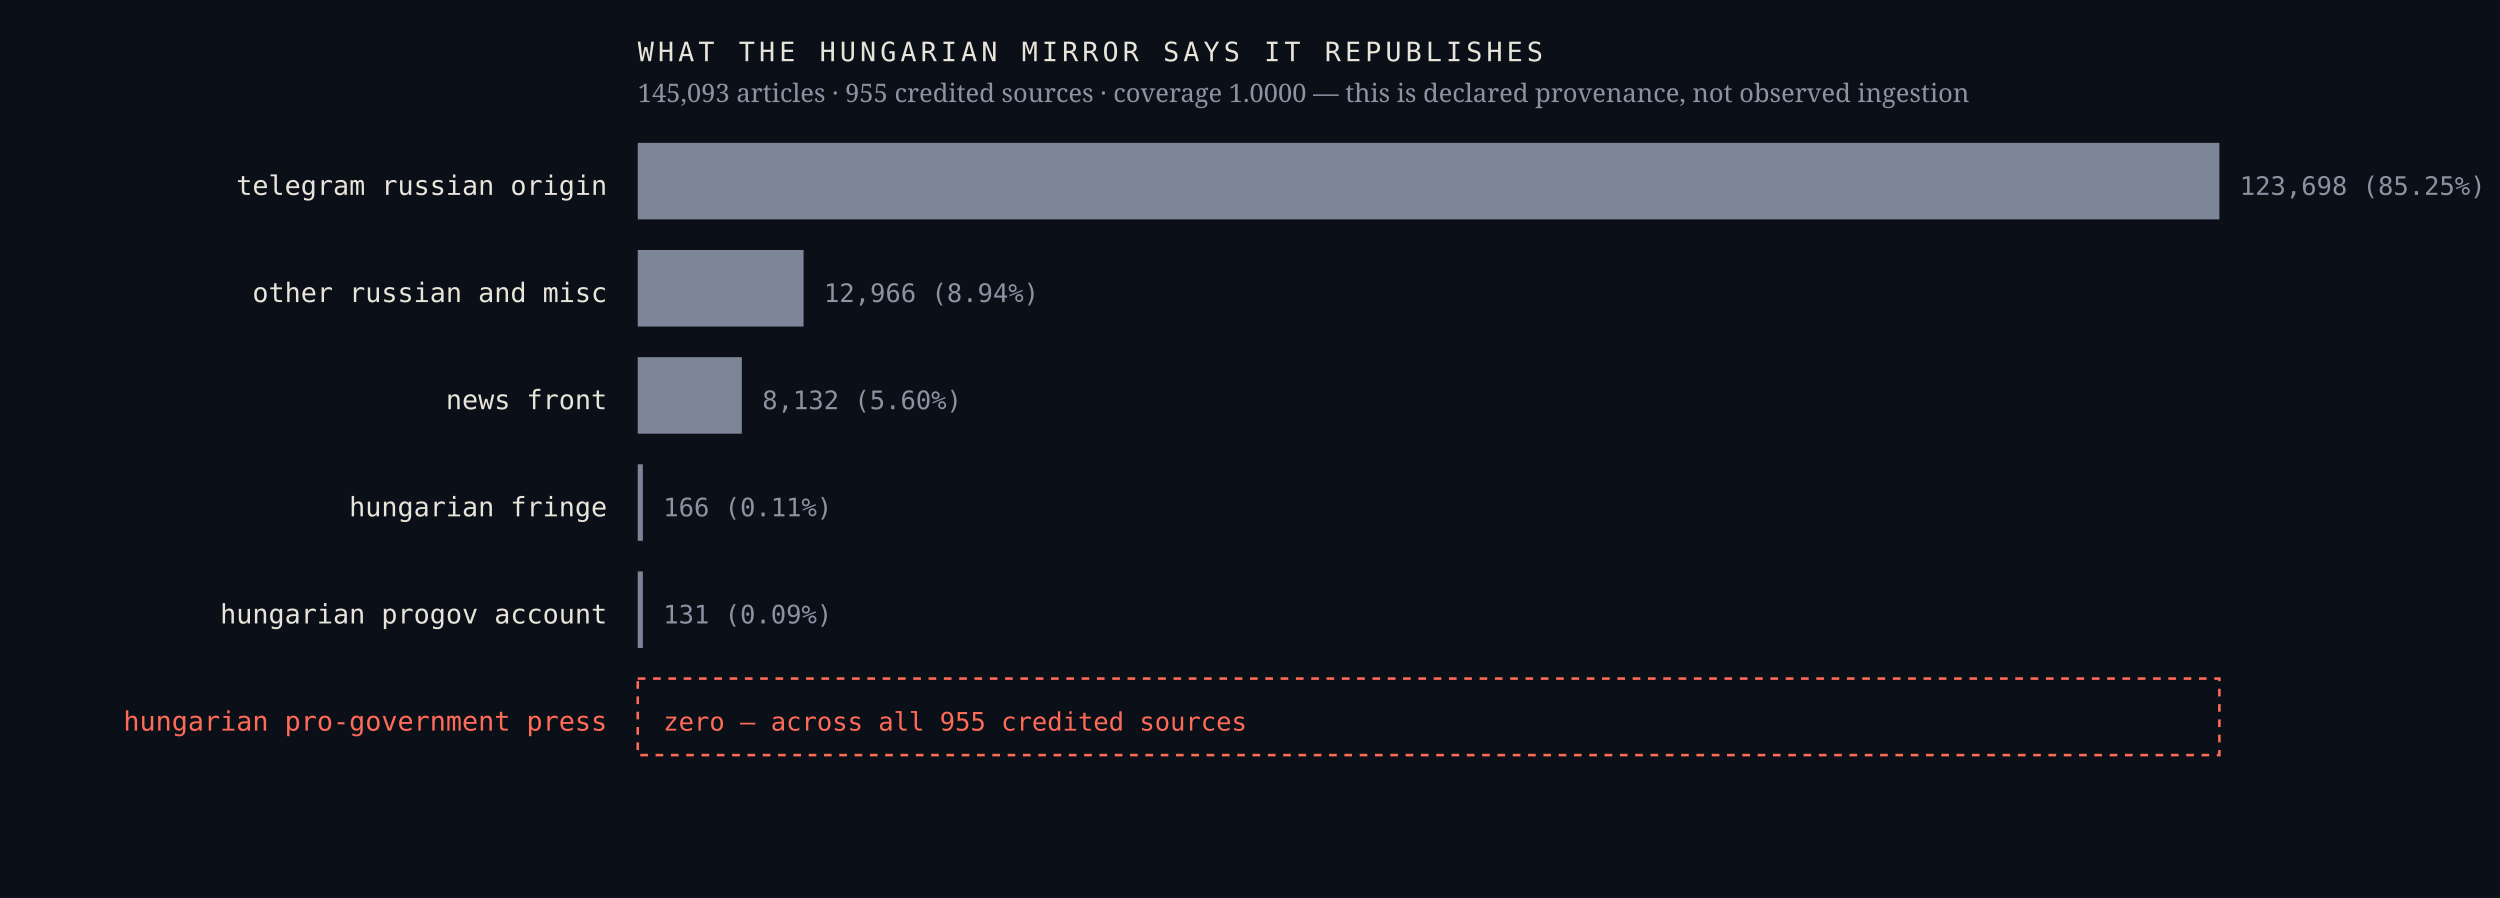
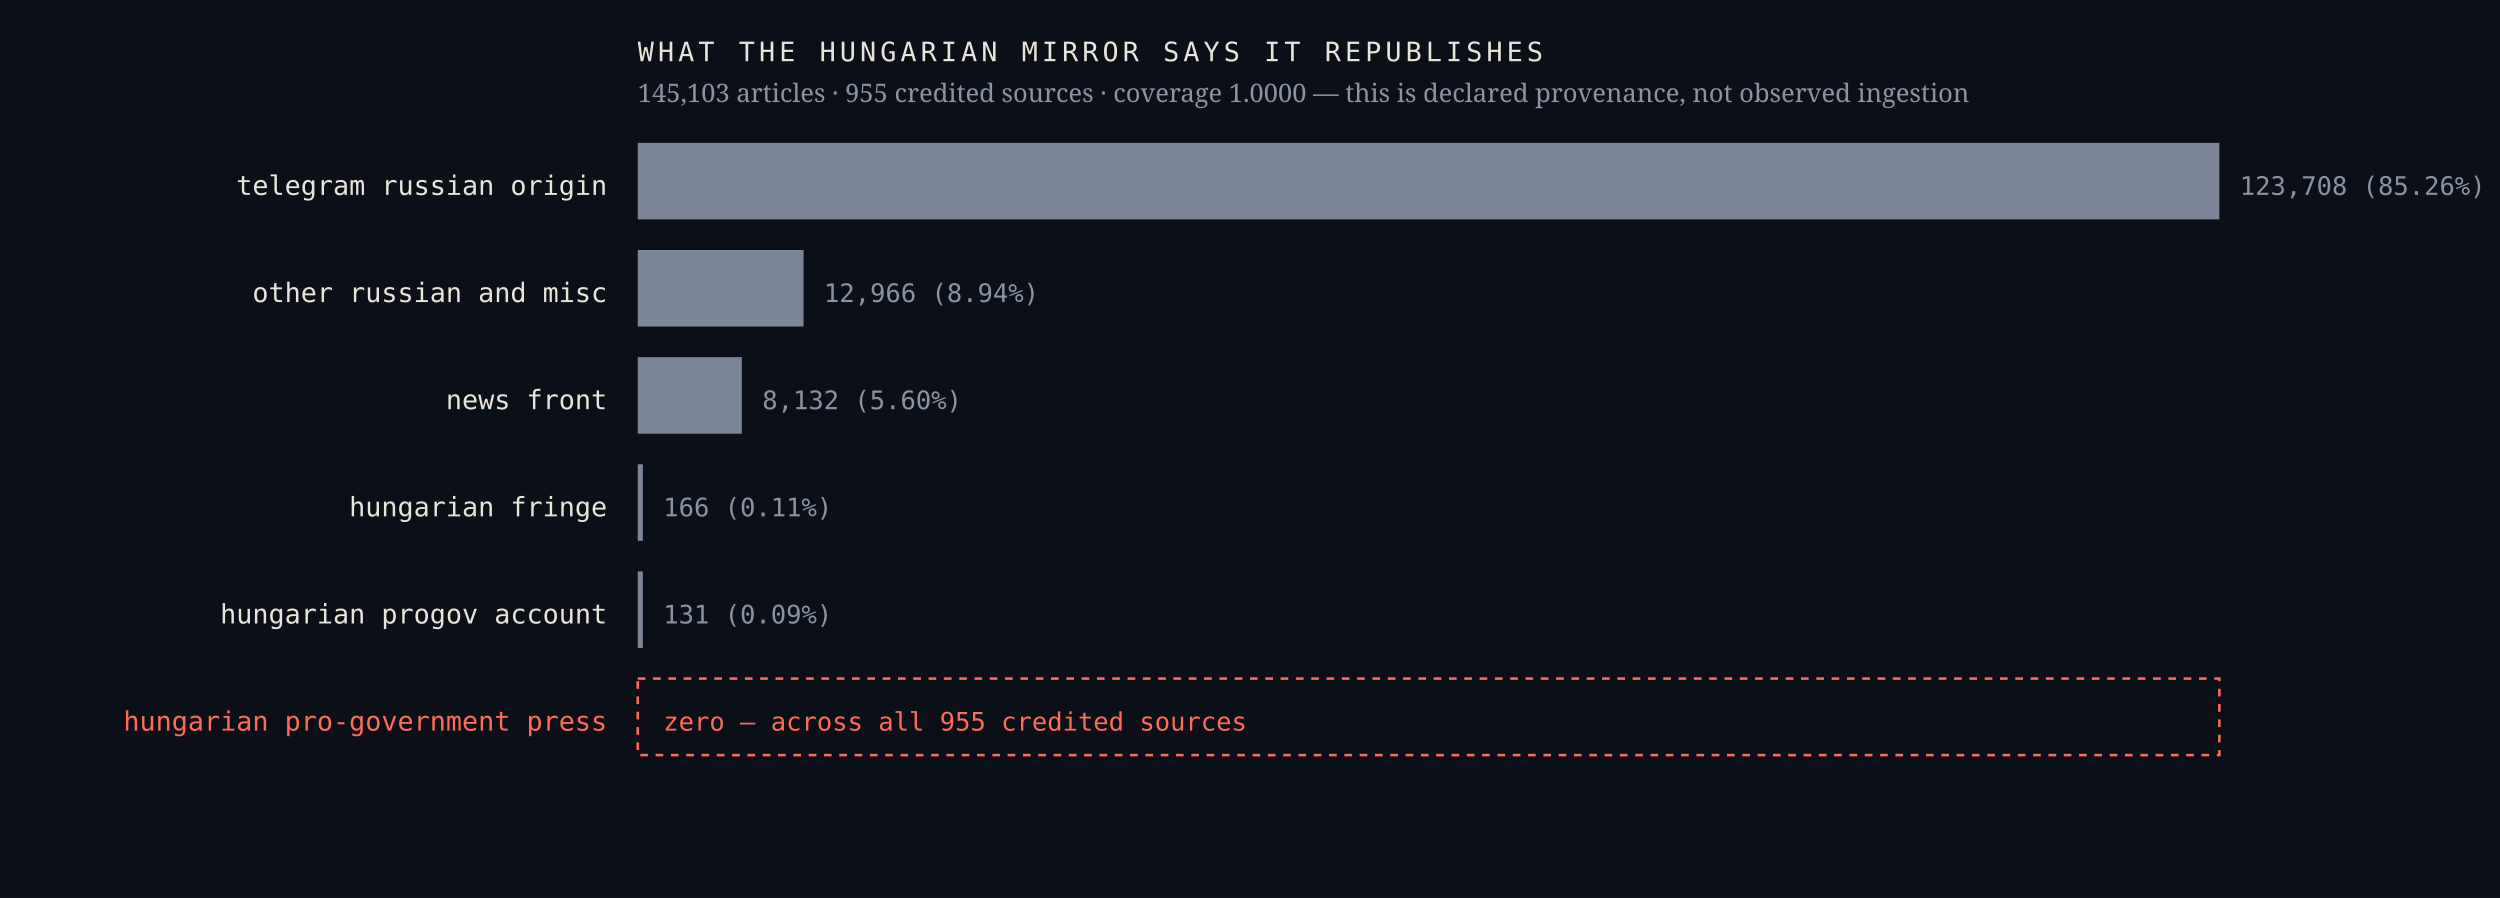
<svg xmlns="http://www.w3.org/2000/svg" viewBox="0 0 980 352" width="980" height="352" role="img" aria-label="Sources the Hungarian mirror credits, by article count, with an explicit zero row for the Hungarian pro-government press">
  <rect width="980" height="352" fill="#0b1018" />
  <text x="238.0" y="76.4" font-family="ui-monospace,'IBM Plex Mono',Menlo,monospace" font-size="10.5" font-weight="400" letter-spacing="0" fill="#e9e4da" text-anchor="end">telegram russian origin</text>
  <rect x="250" y="56" width="620.0" height="30" fill="#7c8698" />
-   <text x="878.0" y="76.4" font-family="ui-monospace,'IBM Plex Mono',Menlo,monospace" font-size="10" font-weight="400" letter-spacing="0" fill="#8b93a3" text-anchor="start">123,698  (85.25%)</text>
+   <text x="878.0" y="76.4" font-family="ui-monospace,'IBM Plex Mono',Menlo,monospace" font-size="10" font-weight="400" letter-spacing="0" fill="#8b93a3" text-anchor="start">123,708  (85.26%)</text>
  <text x="238.0" y="118.4" font-family="ui-monospace,'IBM Plex Mono',Menlo,monospace" font-size="10.5" font-weight="400" letter-spacing="0" fill="#e9e4da" text-anchor="end">other russian and misc</text>
  <rect x="250" y="98" width="65.0" height="30" fill="#7c8698" />
  <text x="323.0" y="118.4" font-family="ui-monospace,'IBM Plex Mono',Menlo,monospace" font-size="10" font-weight="400" letter-spacing="0" fill="#8b93a3" text-anchor="start">12,966  (8.94%)</text>
  <text x="238.0" y="160.4" font-family="ui-monospace,'IBM Plex Mono',Menlo,monospace" font-size="10.5" font-weight="400" letter-spacing="0" fill="#e9e4da" text-anchor="end">news front</text>
  <rect x="250" y="140" width="40.8" height="30" fill="#7c8698" />
  <text x="298.8" y="160.4" font-family="ui-monospace,'IBM Plex Mono',Menlo,monospace" font-size="10" font-weight="400" letter-spacing="0" fill="#8b93a3" text-anchor="start">8,132  (5.60%)</text>
  <text x="238.0" y="202.4" font-family="ui-monospace,'IBM Plex Mono',Menlo,monospace" font-size="10.5" font-weight="400" letter-spacing="0" fill="#e9e4da" text-anchor="end">hungarian fringe</text>
  <rect x="250" y="182" width="2.0" height="30" fill="#7c8698" />
  <text x="260.0" y="202.4" font-family="ui-monospace,'IBM Plex Mono',Menlo,monospace" font-size="10" font-weight="400" letter-spacing="0" fill="#8b93a3" text-anchor="start">166  (0.11%)</text>
  <text x="238.0" y="244.4" font-family="ui-monospace,'IBM Plex Mono',Menlo,monospace" font-size="10.5" font-weight="400" letter-spacing="0" fill="#e9e4da" text-anchor="end">hungarian progov account</text>
  <rect x="250" y="224" width="2.0" height="30" fill="#7c8698" />
  <text x="260.0" y="244.4" font-family="ui-monospace,'IBM Plex Mono',Menlo,monospace" font-size="10" font-weight="400" letter-spacing="0" fill="#8b93a3" text-anchor="start">131  (0.09%)</text>
  <text x="238.0" y="286.4" font-family="ui-monospace,'IBM Plex Mono',Menlo,monospace" font-size="10.5" font-weight="500" letter-spacing="0" fill="#ff6b57" text-anchor="end">hungarian pro-government press</text>
  <rect x="250" y="266" width="620" height="30" fill="none" stroke="#ff6b57" stroke-width="1" stroke-dasharray="3 3" />
  <text x="260.0" y="286.4" font-family="ui-monospace,'IBM Plex Mono',Menlo,monospace" font-size="10" font-weight="500" letter-spacing="0" fill="#ff6b57" text-anchor="start">zero — across all 955 credited sources</text>
  <text x="250.0" y="24.0" font-family="ui-monospace,'IBM Plex Mono',Menlo,monospace" font-size="10.5" font-weight="400" letter-spacing="1.6" fill="#e9e4da" text-anchor="start">WHAT THE HUNGARIAN MIRROR SAYS IT REPUBLISHES</text>
-   <text x="250.0" y="40.0" font-family="'Newsreader',Georgia,serif" font-size="10" font-weight="400" letter-spacing="0" fill="#8b93a3" text-anchor="start">145,093 articles · 955 credited sources · coverage 1.0000 — this is declared provenance, not observed ingestion</text>
+   <text x="250.0" y="40.0" font-family="'Newsreader',Georgia,serif" font-size="10" font-weight="400" letter-spacing="0" fill="#8b93a3" text-anchor="start">145,103 articles · 955 credited sources · coverage 1.0000 — this is declared provenance, not observed ingestion</text>
</svg>
